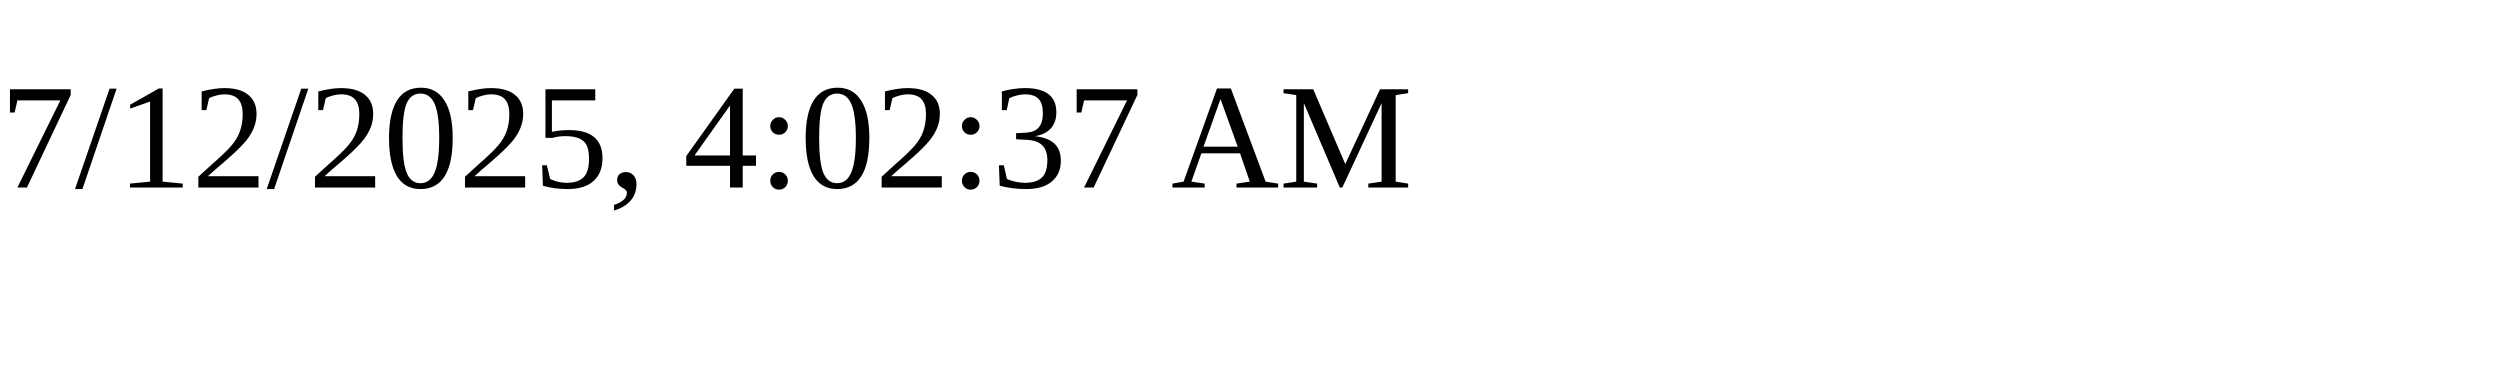
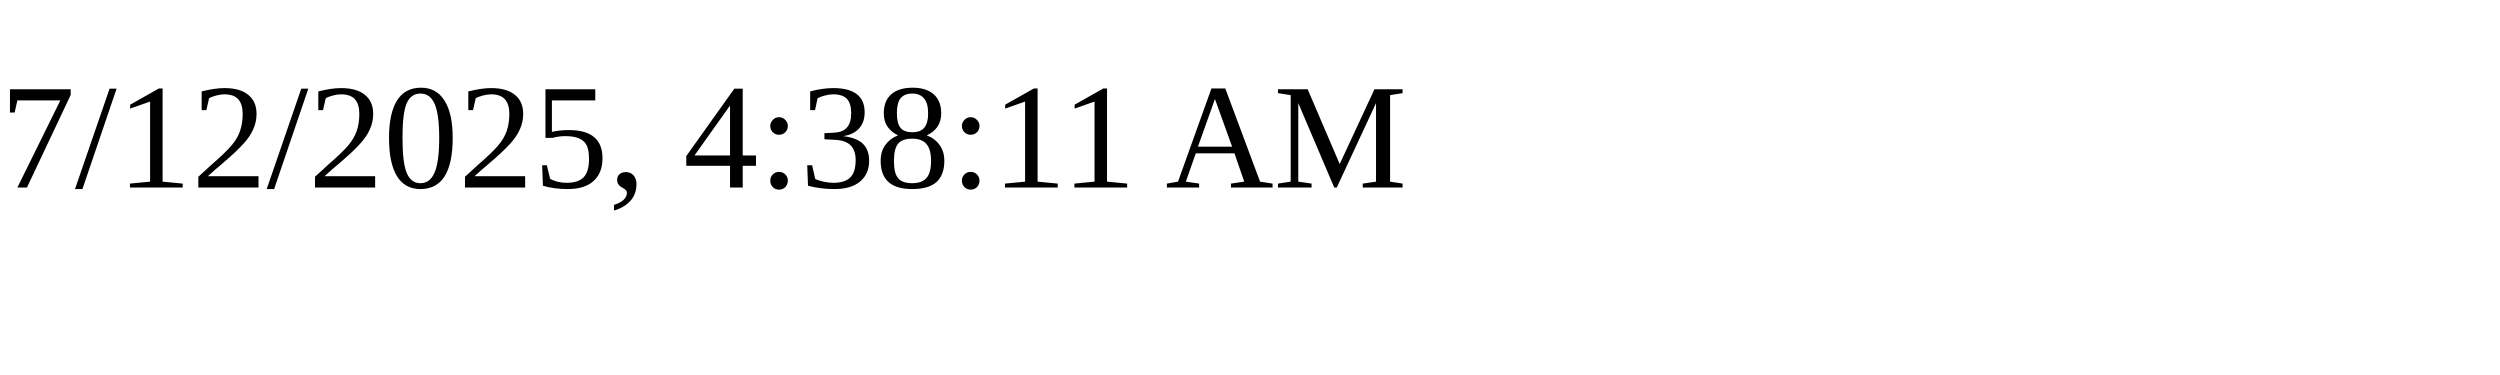
<svg xmlns="http://www.w3.org/2000/svg" height="30" width="200">
-   <text x="0" y="15">7/12/2025, 4:02:37 AM</text>
+   <text x="0" y="15">7/12/2025, 4:38:11 AM</text>
</svg>
